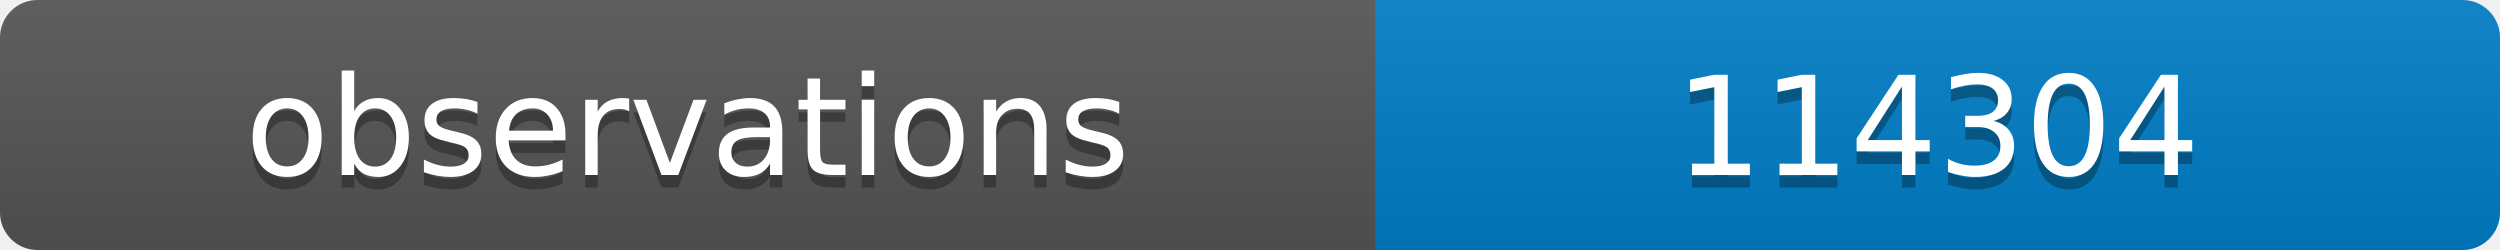
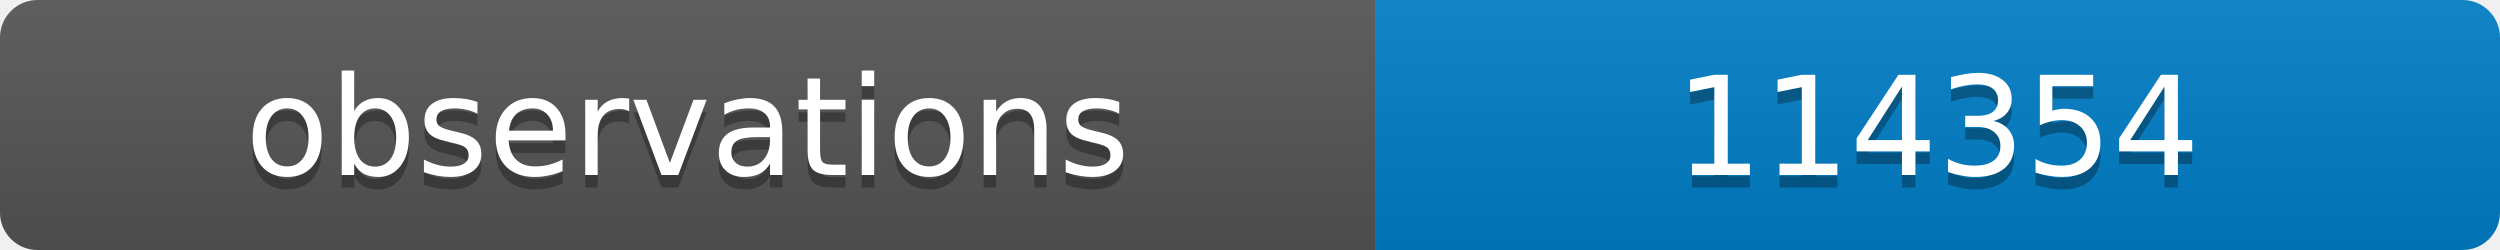
<svg xmlns="http://www.w3.org/2000/svg" width="200" height="20">
  <linearGradient id="b" x2="0" y2="100%">
    <stop offset="0" stop-color="#bbb" stop-opacity=".1" />
    <stop offset="1" stop-opacity=".1" />
  </linearGradient>
  <clipPath id="a">
    <rect width="200" height="20" rx="3" fill="#fff" />
  </clipPath>
  <g clip-path="url(#a)">
    <path fill="#555" d="M0 0h110v20H0z" />
    <path fill="#007ec6" d="M110 0h90v20H110z" />
    <path fill="url(#b)" d="M0 0h200v20H0z" />
  </g>
  <g fill="#fff" text-anchor="middle" font-family="DejaVu Sans,Verdana,Geneva,sans-serif" font-size="11">
    <text x="55" y="15" fill="#010101" fill-opacity=".3">observations</text>
    <text x="55" y="14">observations</text>
-     <text x="155" y="15" fill="#010101" fill-opacity=".3">114304</text>
-     <text x="155" y="14">114304</text>
+     <text x="155" y="15" fill="#010101" fill-opacity=".3">114354</text>
+     <text x="155" y="14">114354</text>
  </g>
</svg>
